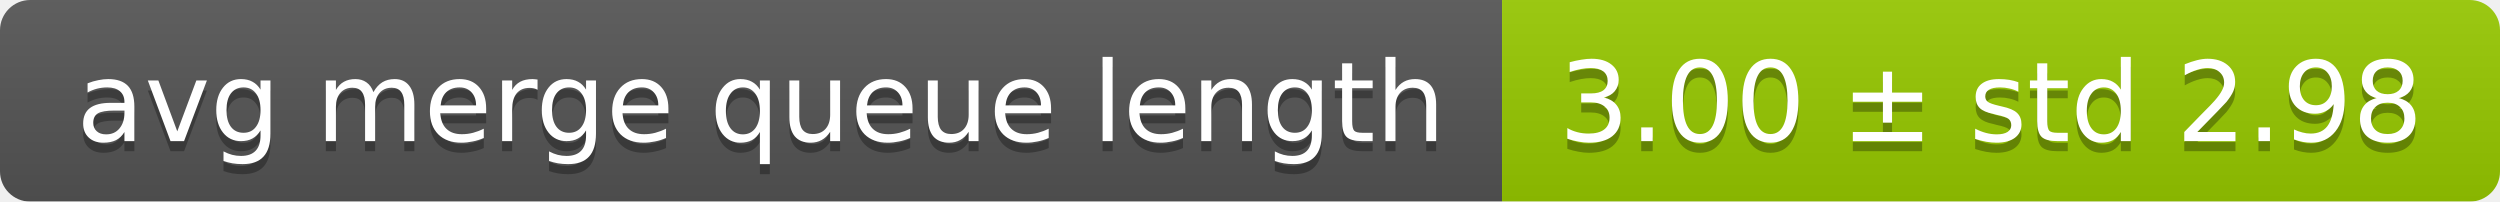
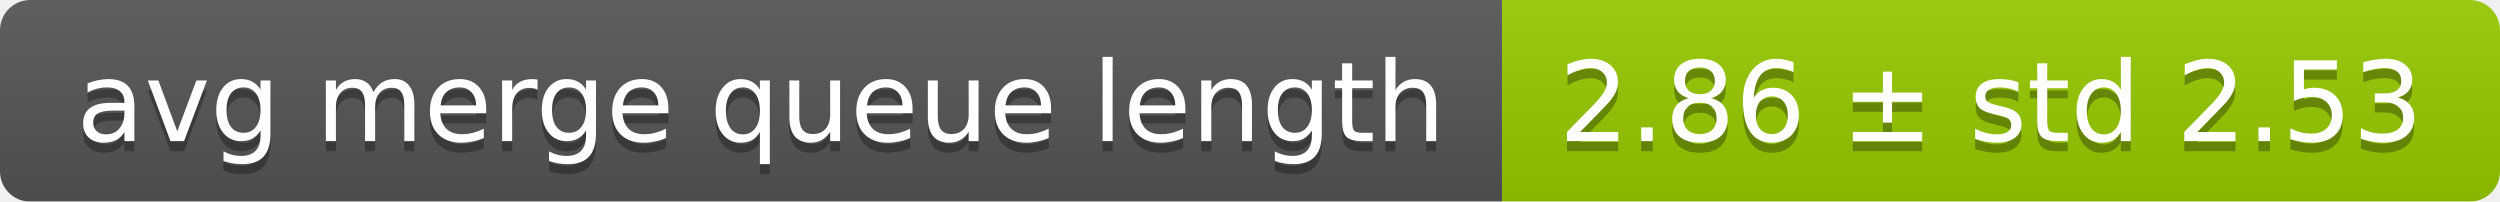
<svg xmlns="http://www.w3.org/2000/svg" width="248" height="20">
  <linearGradient id="smooth" x2="0" y2="100%">
    <stop offset="0" stop-color="#bbb" stop-opacity=".1" />
    <stop offset="1" stop-opacity=".1" />
  </linearGradient>
  <mask id="round">
    <rect width="248" height="20" rx="3" fill="#fff" />
  </mask>
  <g mask="url(#round)">
    <rect width="149" height="20" fill="#555" />
    <rect x="149" width="99" height="20" fill="#97ca00" />
    <rect width="248" height="20" fill="url(#smooth)" />
  </g>
  <g fill="#fff" text-anchor="middle" font-family="DejaVu Sans,Verdana,Geneva,sans-serif" font-size="11">
    <text x="75.5" y="15" fill="#010101" fill-opacity=".3">avg merge queue length</text>
    <text x="75.5" y="14">avg merge queue length</text>
-     <text x="197.5" y="15" fill="#010101" fill-opacity=".3">3.00 ± std 2.98</text>
-     <text x="197.5" y="14">3.00 ± std 2.98</text>
+     <text x="197.5" y="15" fill="#010101" fill-opacity=".3">2.86 ± std 2.53</text>
+     <text x="197.5" y="14">2.86 ± std 2.53</text>
  </g>
</svg>
